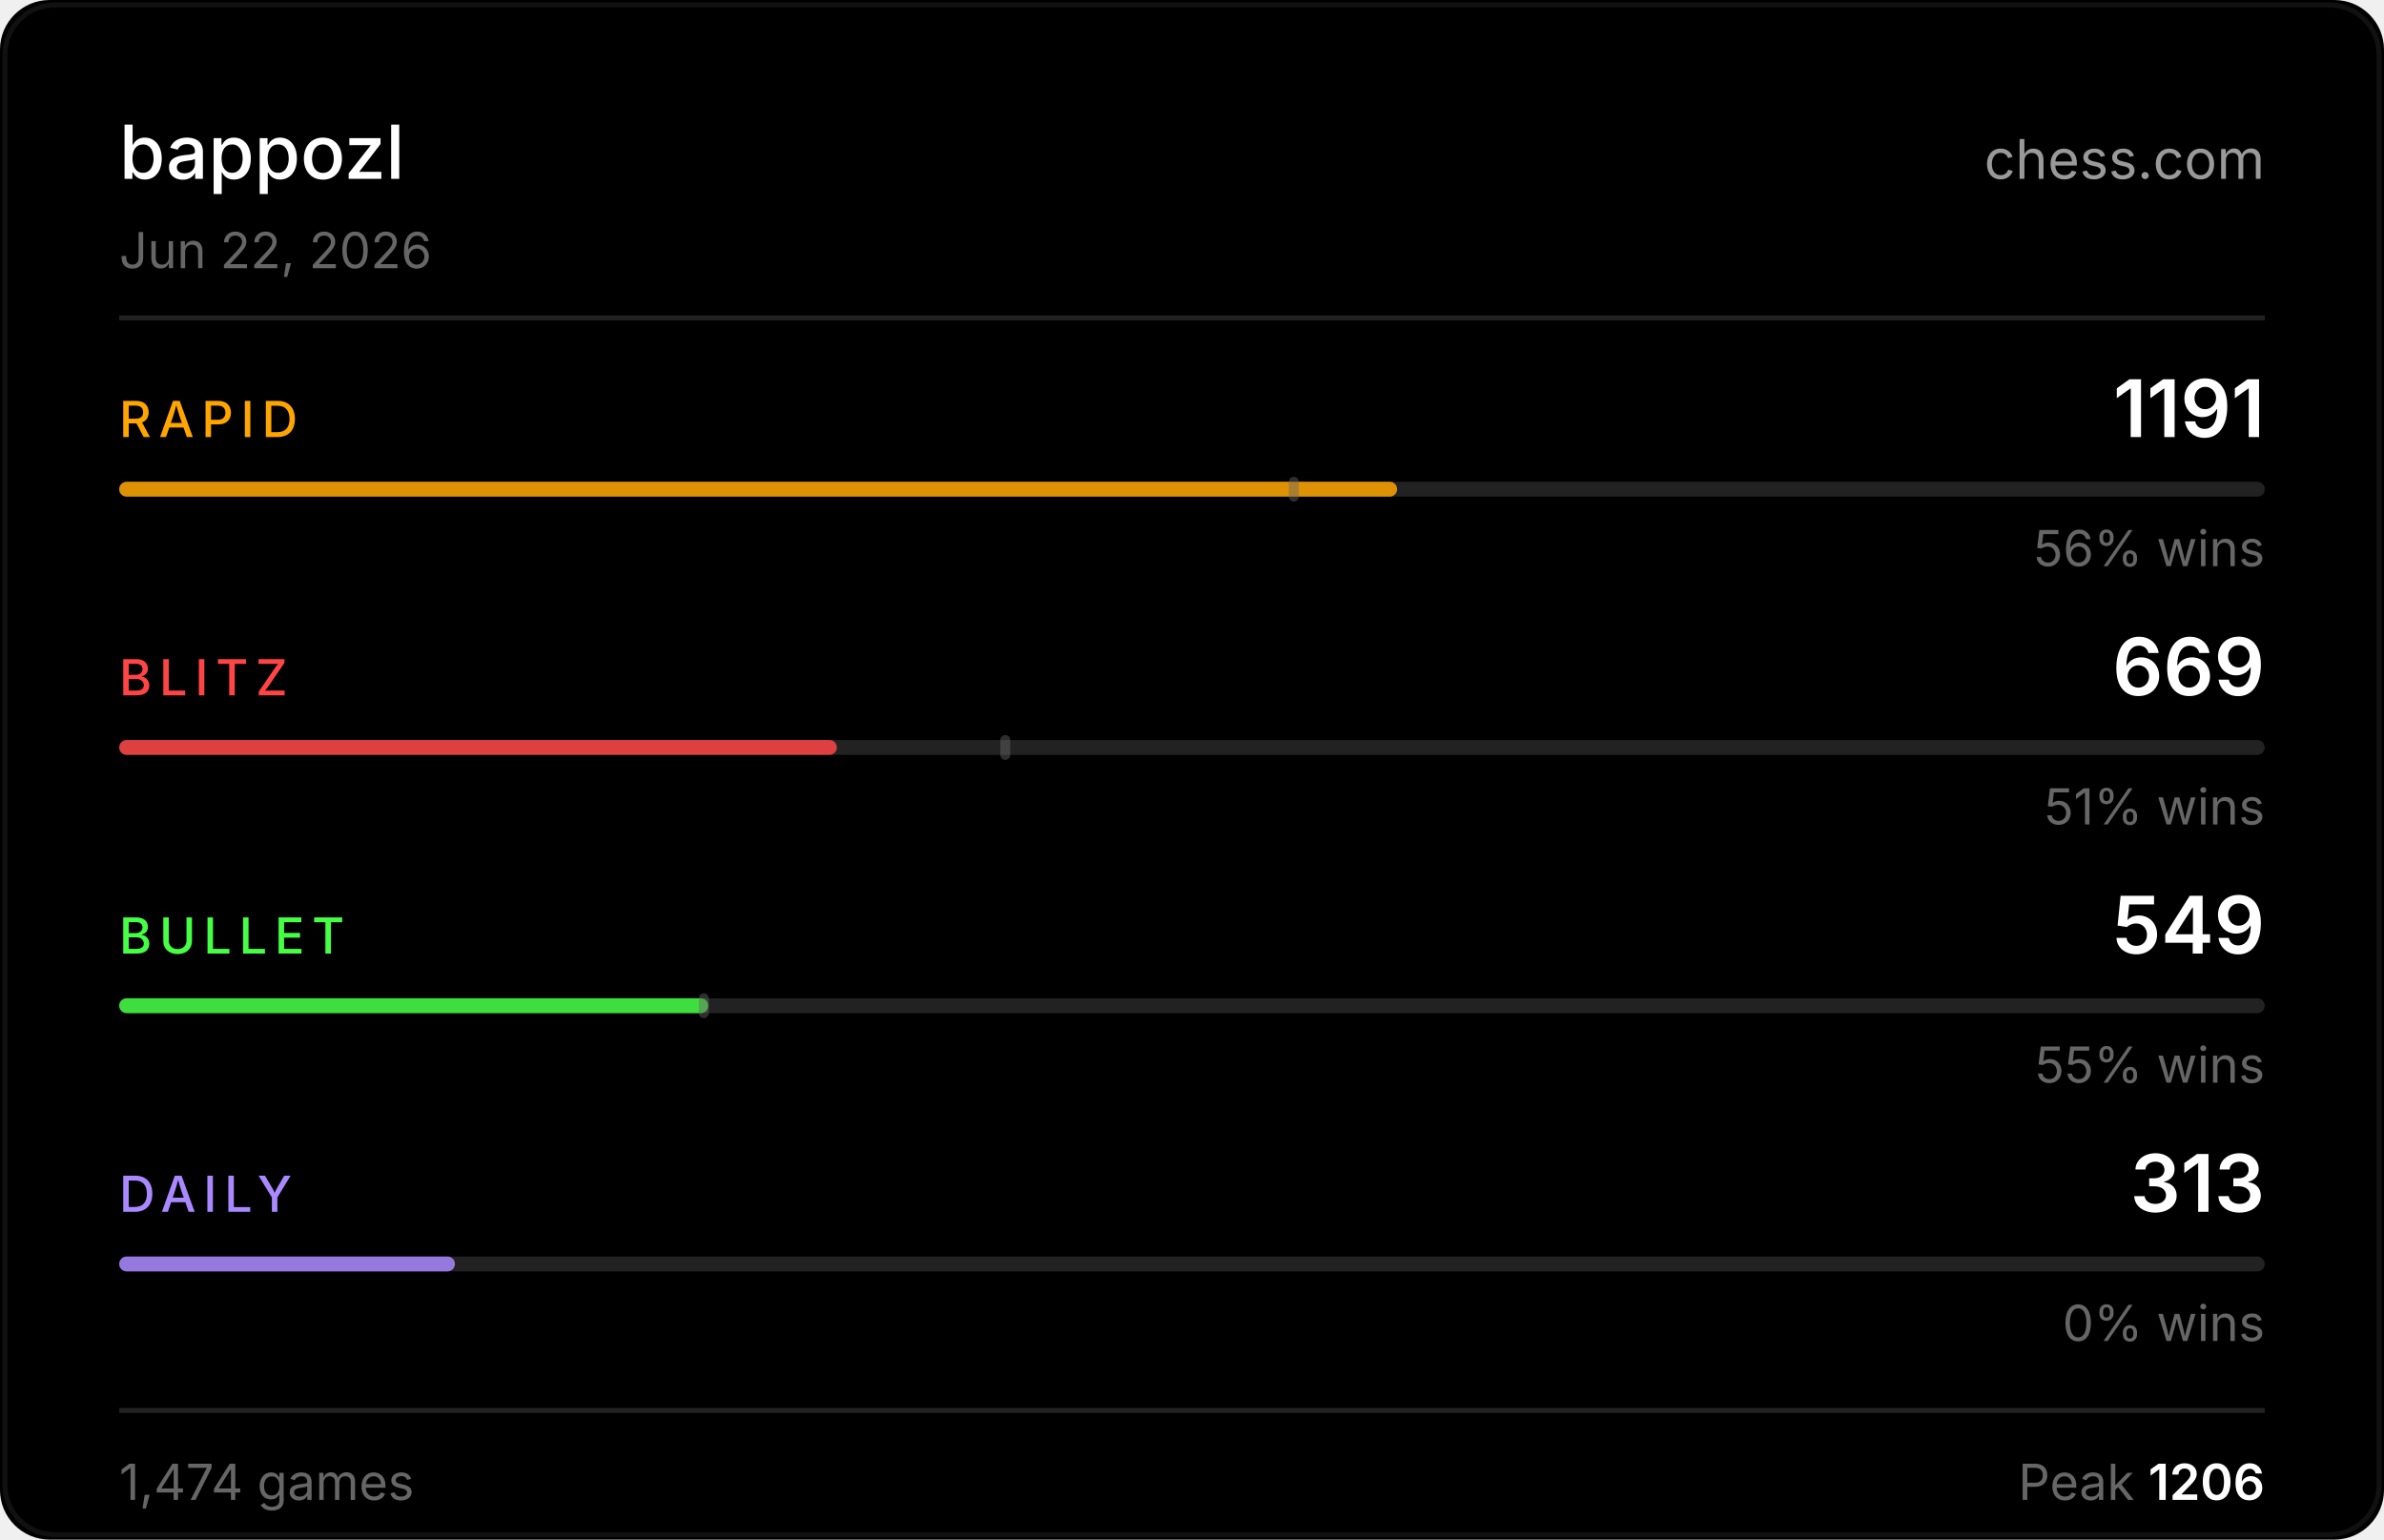
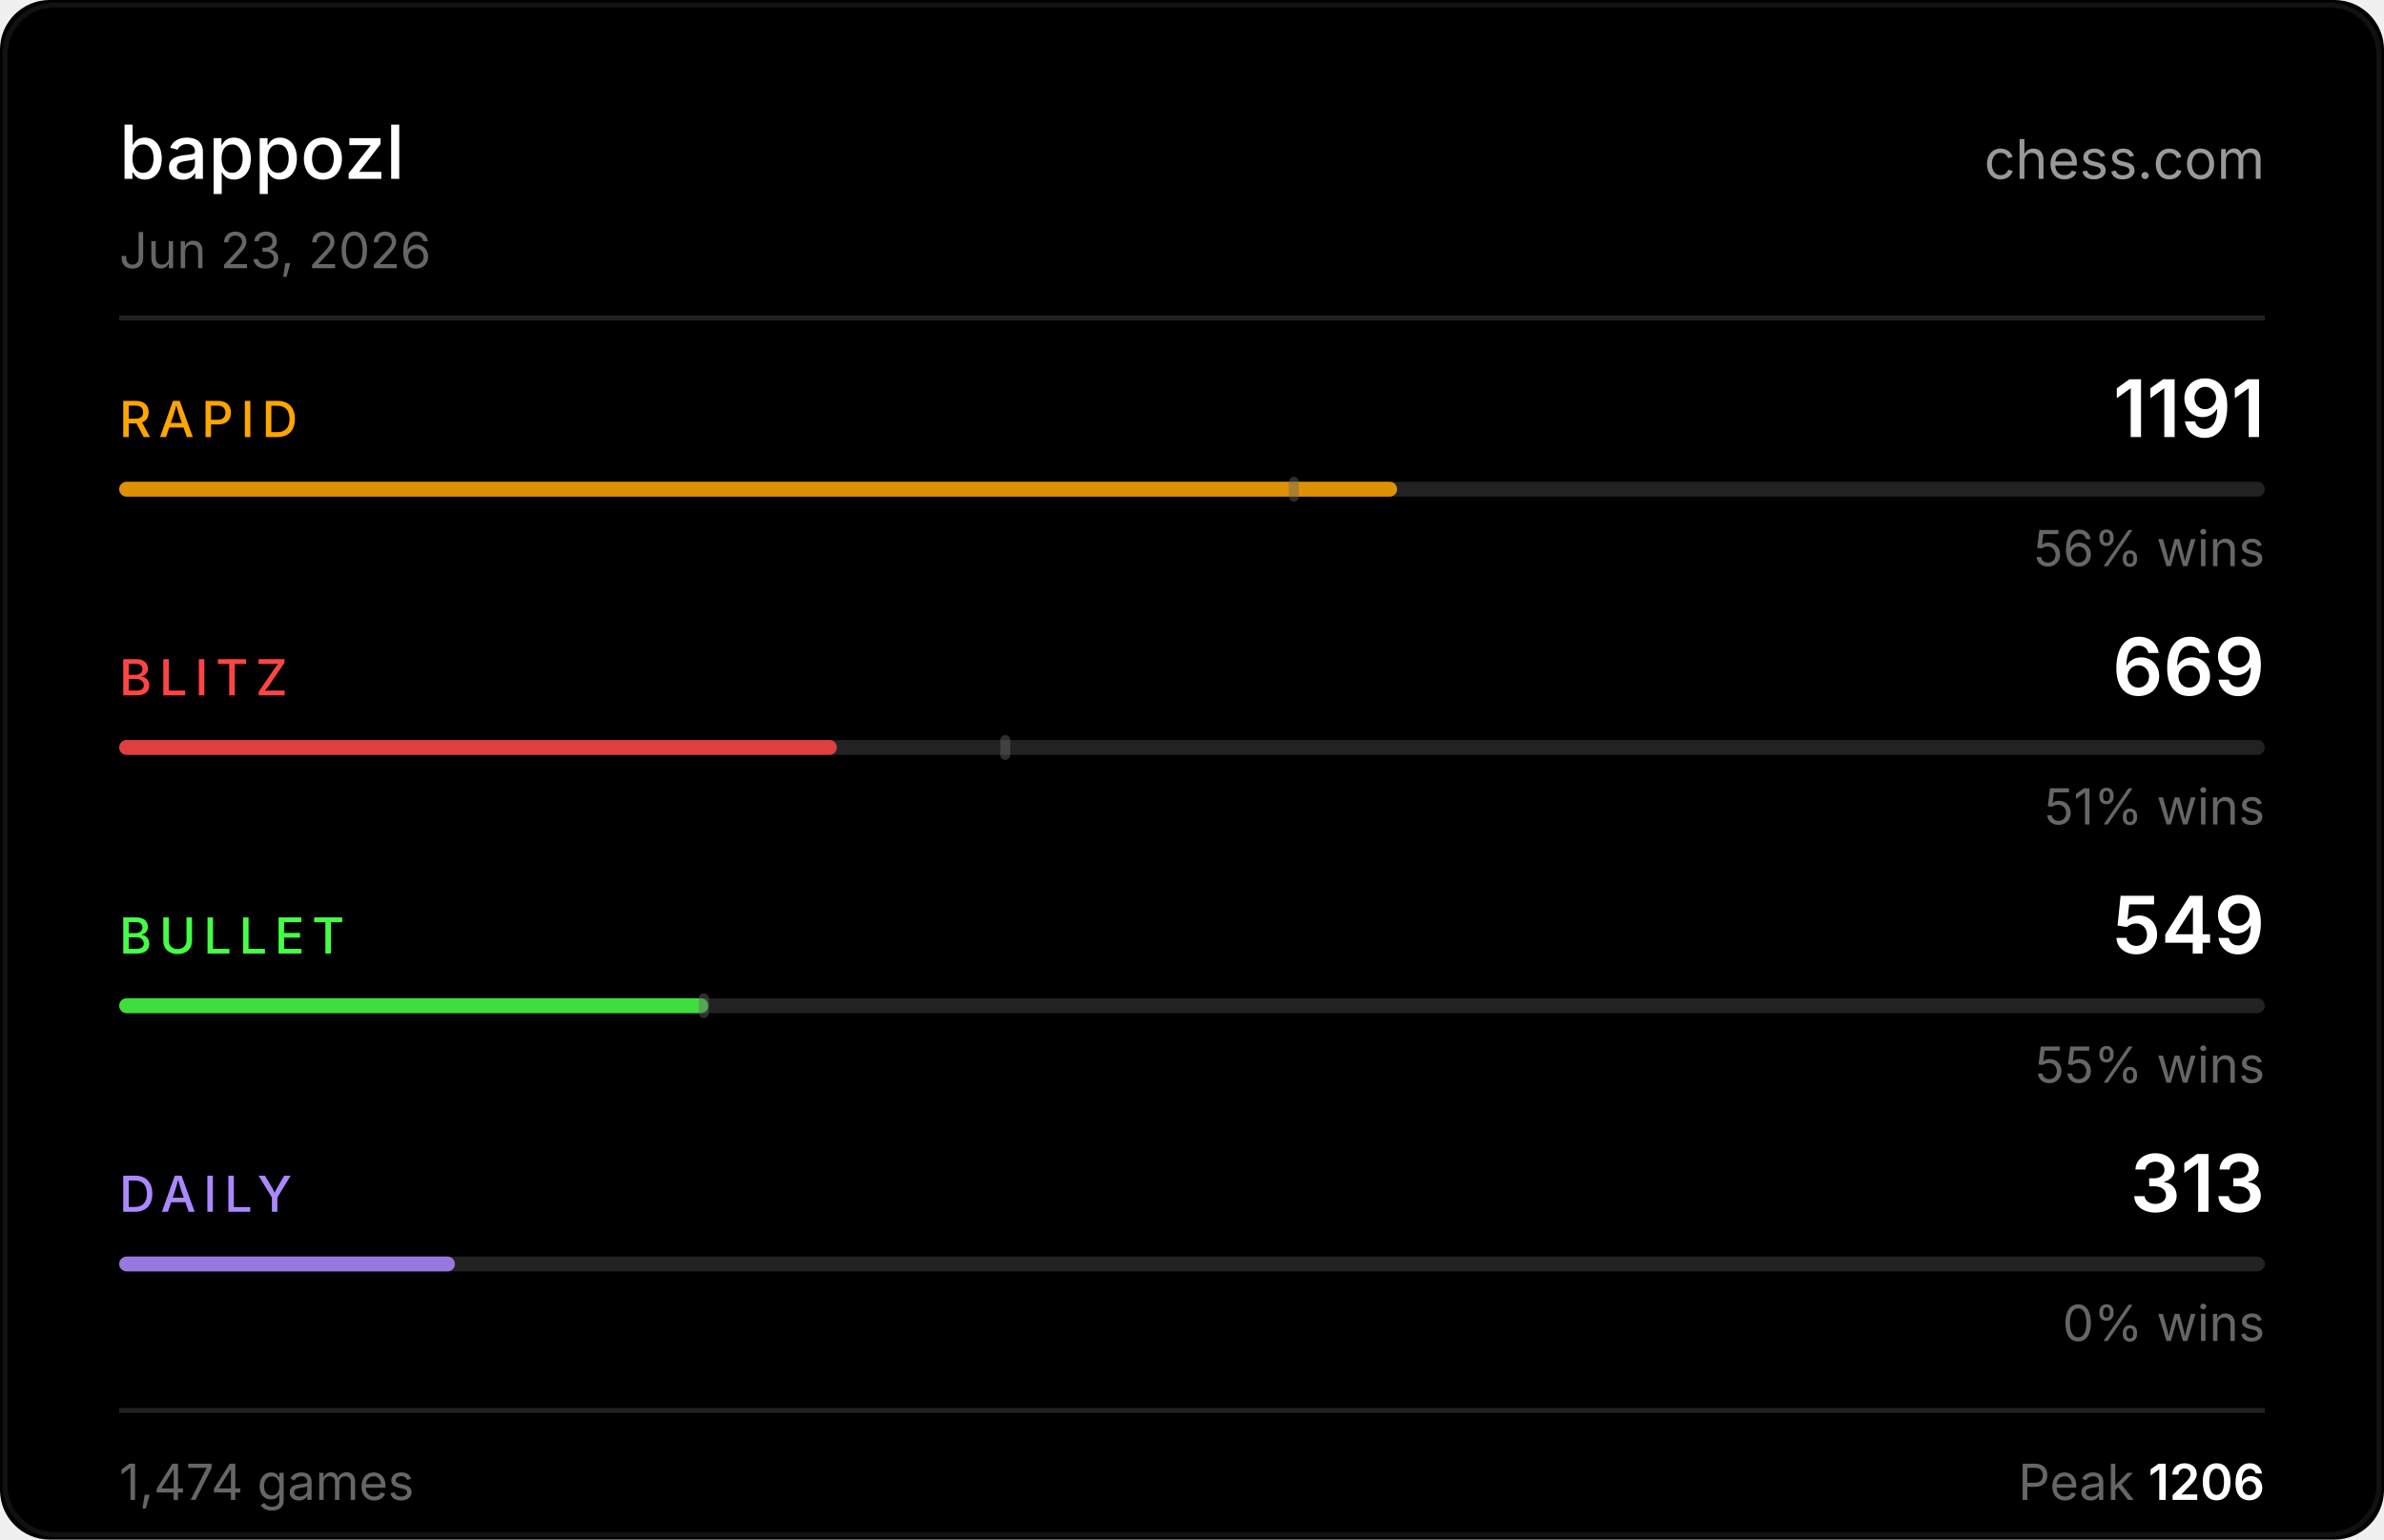
<svg xmlns="http://www.w3.org/2000/svg" width="480" height="310" viewBox="0 0 480 310">
  <rect width="480" height="310" fill="#000000" rx="10" />
  <rect x="1" y="1" width="478" height="308" fill="none" stroke="#222222" rx="10" stroke-opacity="0.5" />
  <text x="24" y="36" fill="#ffffff" font-size="15" font-weight="500" font-family="-apple-system,BlinkMacSystemFont,'Segoe UI',sans-serif">bappozl</text>
  <text x="456" y="36" fill="#ffffff" font-size="11" font-family="-apple-system,BlinkMacSystemFont,'Segoe UI',sans-serif" text-anchor="end" opacity="0.6">chess.com</text>
-   <text x="24" y="54" fill="#666666" font-size="10" font-family="-apple-system,BlinkMacSystemFont,'Segoe UI',sans-serif">Jun 22, 2026</text>
+   <text x="24" y="54" fill="#666666" font-size="10" font-family="-apple-system,BlinkMacSystemFont,'Segoe UI',sans-serif">Jun 23, 2026</text>
  <line x1="24" y1="64" x2="456" y2="64" stroke="#222222" stroke-width="1" />
  <text x="24" y="88" fill="#ffa500" font-size="10" font-weight="500" font-family="-apple-system,BlinkMacSystemFont,'Segoe UI',sans-serif" letter-spacing="1.5">RAPID</text>
  <text x="456" y="88" fill="#ffffff" font-size="16" font-weight="600" font-family="-apple-system,BlinkMacSystemFont,'Segoe UI',sans-serif" text-anchor="end">1191</text>
  <rect x="24" y="97" width="432" height="3" rx="1.5" fill="#222222" />
  <rect x="24" y="97" width="257.3" height="3" rx="1.5" fill="#ffa500" opacity="0.85" />
  <rect x="259.5" y="96" width="2" height="5" rx="1" fill="#666666" opacity="0.45" />
  <text x="456" y="114" fill="#666666" font-size="10" font-family="-apple-system,BlinkMacSystemFont,'Segoe UI',sans-serif" text-anchor="end">56% wins</text>
  <text x="24" y="140" fill="#ff4444" font-size="10" font-weight="500" font-family="-apple-system,BlinkMacSystemFont,'Segoe UI',sans-serif" letter-spacing="1.5">BLITZ</text>
  <text x="456" y="140" fill="#ffffff" font-size="16" font-weight="600" font-family="-apple-system,BlinkMacSystemFont,'Segoe UI',sans-serif" text-anchor="end">669</text>
  <rect x="24" y="149" width="432" height="3" rx="1.5" fill="#222222" />
  <rect x="24" y="149" width="144.5" height="3" rx="1.5" fill="#ff4444" opacity="0.85" />
  <rect x="201.4" y="148" width="2" height="5" rx="1" fill="#666666" opacity="0.45" />
  <text x="456" y="166" fill="#666666" font-size="10" font-family="-apple-system,BlinkMacSystemFont,'Segoe UI',sans-serif" text-anchor="end">51% wins</text>
  <text x="24" y="192" fill="#44ff44" font-size="10" font-weight="500" font-family="-apple-system,BlinkMacSystemFont,'Segoe UI',sans-serif" letter-spacing="1.5">BULLET</text>
  <text x="456" y="192" fill="#ffffff" font-size="16" font-weight="600" font-family="-apple-system,BlinkMacSystemFont,'Segoe UI',sans-serif" text-anchor="end">549</text>
  <rect x="24" y="201" width="432" height="3" rx="1.5" fill="#222222" />
  <rect x="24" y="201" width="118.6" height="3" rx="1.5" fill="#44ff44" opacity="0.85" />
  <rect x="140.7" y="200" width="2" height="5" rx="1" fill="#666666" opacity="0.45" />
  <text x="456" y="218" fill="#666666" font-size="10" font-family="-apple-system,BlinkMacSystemFont,'Segoe UI',sans-serif" text-anchor="end">55% wins</text>
  <text x="24" y="244" fill="#aa88ff" font-size="10" font-weight="500" font-family="-apple-system,BlinkMacSystemFont,'Segoe UI',sans-serif" letter-spacing="1.5">DAILY</text>
  <text x="456" y="244" fill="#ffffff" font-size="16" font-weight="600" font-family="-apple-system,BlinkMacSystemFont,'Segoe UI',sans-serif" text-anchor="end">313</text>
  <rect x="24" y="253" width="432" height="3" rx="1.5" fill="#222222" />
  <rect x="24" y="253" width="67.6" height="3" rx="1.5" fill="#aa88ff" opacity="0.85" />
  <text x="456" y="270" fill="#666666" font-size="10" font-family="-apple-system,BlinkMacSystemFont,'Segoe UI',sans-serif" text-anchor="end">0% wins</text>
  <line x1="24" y1="284" x2="456" y2="284" stroke="#222222" stroke-width="1" />
  <text x="24" y="302" fill="#666666" font-size="10" font-family="-apple-system,BlinkMacSystemFont,'Segoe UI',sans-serif">1,474 games</text>
  <text x="456" y="302" fill="#666666" font-size="10" font-family="-apple-system,BlinkMacSystemFont,'Segoe UI',sans-serif" text-anchor="end">Peak <tspan fill="#ffffff" font-weight="600">1206</tspan>
  </text>
</svg>
